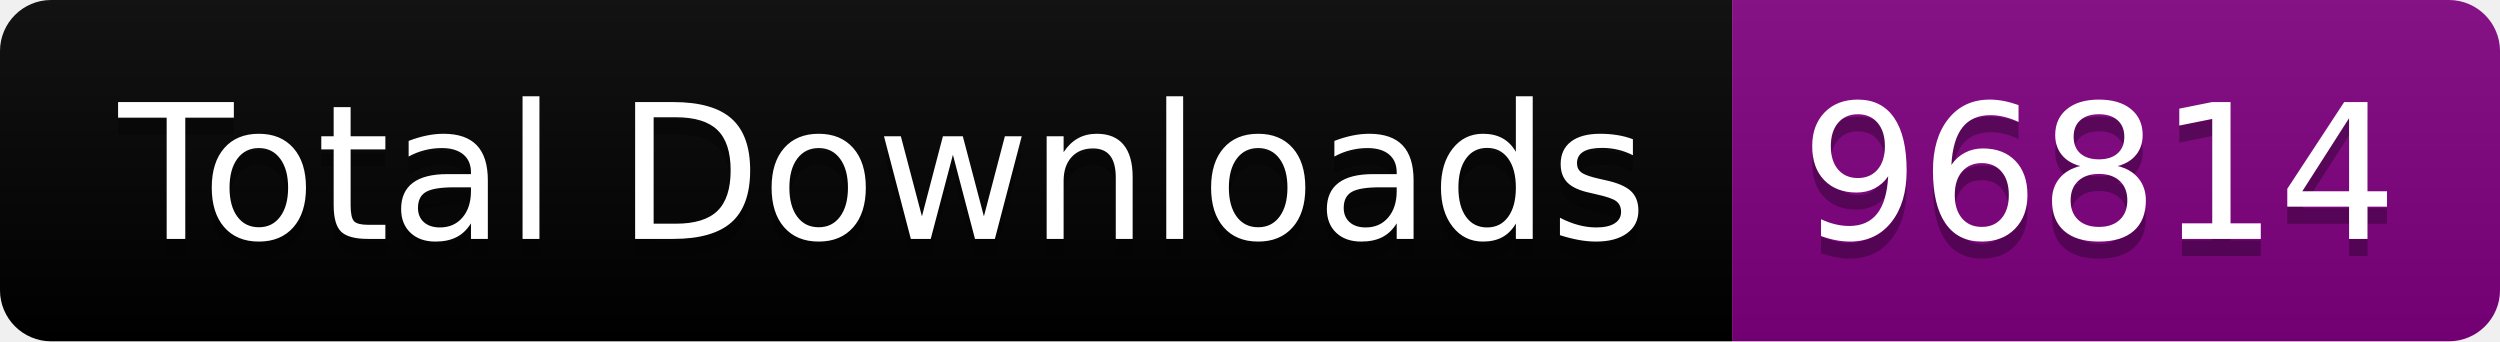
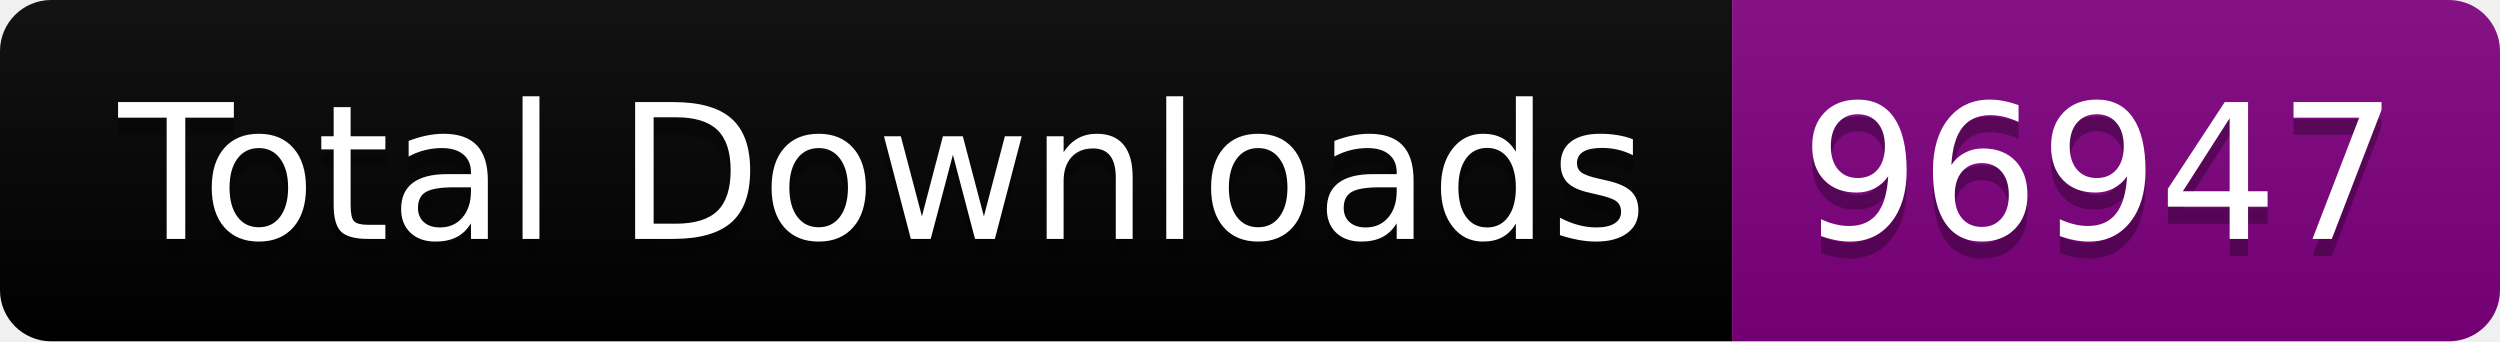
<svg xmlns="http://www.w3.org/2000/svg" width="146.5" height="20">
  <linearGradient id="smooth" x2="0" y2="100%">
    <stop offset="0" stop-color="#bbb" stop-opacity=".1" />
    <stop offset="1" stop-opacity=".1" />
  </linearGradient>
  <clipPath id="round">
    <rect width="146.5" height="20" rx="3" fill="#fff" />
  </clipPath>
  <g clip-path="url(#round)">
    <rect width="101.5" height="20" fill="black" />
    <rect x="101.5" width="45.0" height="20" fill="purple" />
    <rect width="146.5" height="20" fill="url(#smooth)" />
  </g>
  <g fill="#fff" text-anchor="middle" font-family="DejaVu Sans,Verdana,Geneva,sans-serif" font-size="110">
    <text x="517.5" y="150" fill="#010101" fill-opacity=".3" transform="scale(0.1)" textLength="915.0" lengthAdjust="spacing">Total Downloads</text>
    <text x="517.5" y="140" transform="scale(0.1)" textLength="915.0" lengthAdjust="spacing">Total Downloads</text>
-     <text x="1230.0" y="150" fill="#010101" fill-opacity=".3" transform="scale(0.1)" textLength="350.0" lengthAdjust="spacing">96814</text>
-     <text x="1230.0" y="140" transform="scale(0.1)" textLength="350.0" lengthAdjust="spacing">96814</text>
+     <text x="1230.0" y="150" fill="#010101" fill-opacity=".3" transform="scale(0.1)" textLength="350.0" lengthAdjust="spacing">96947</text>
+     <text x="1230.0" y="140" transform="scale(0.1)" textLength="350.0" lengthAdjust="spacing">96947</text>
  </g>
</svg>
